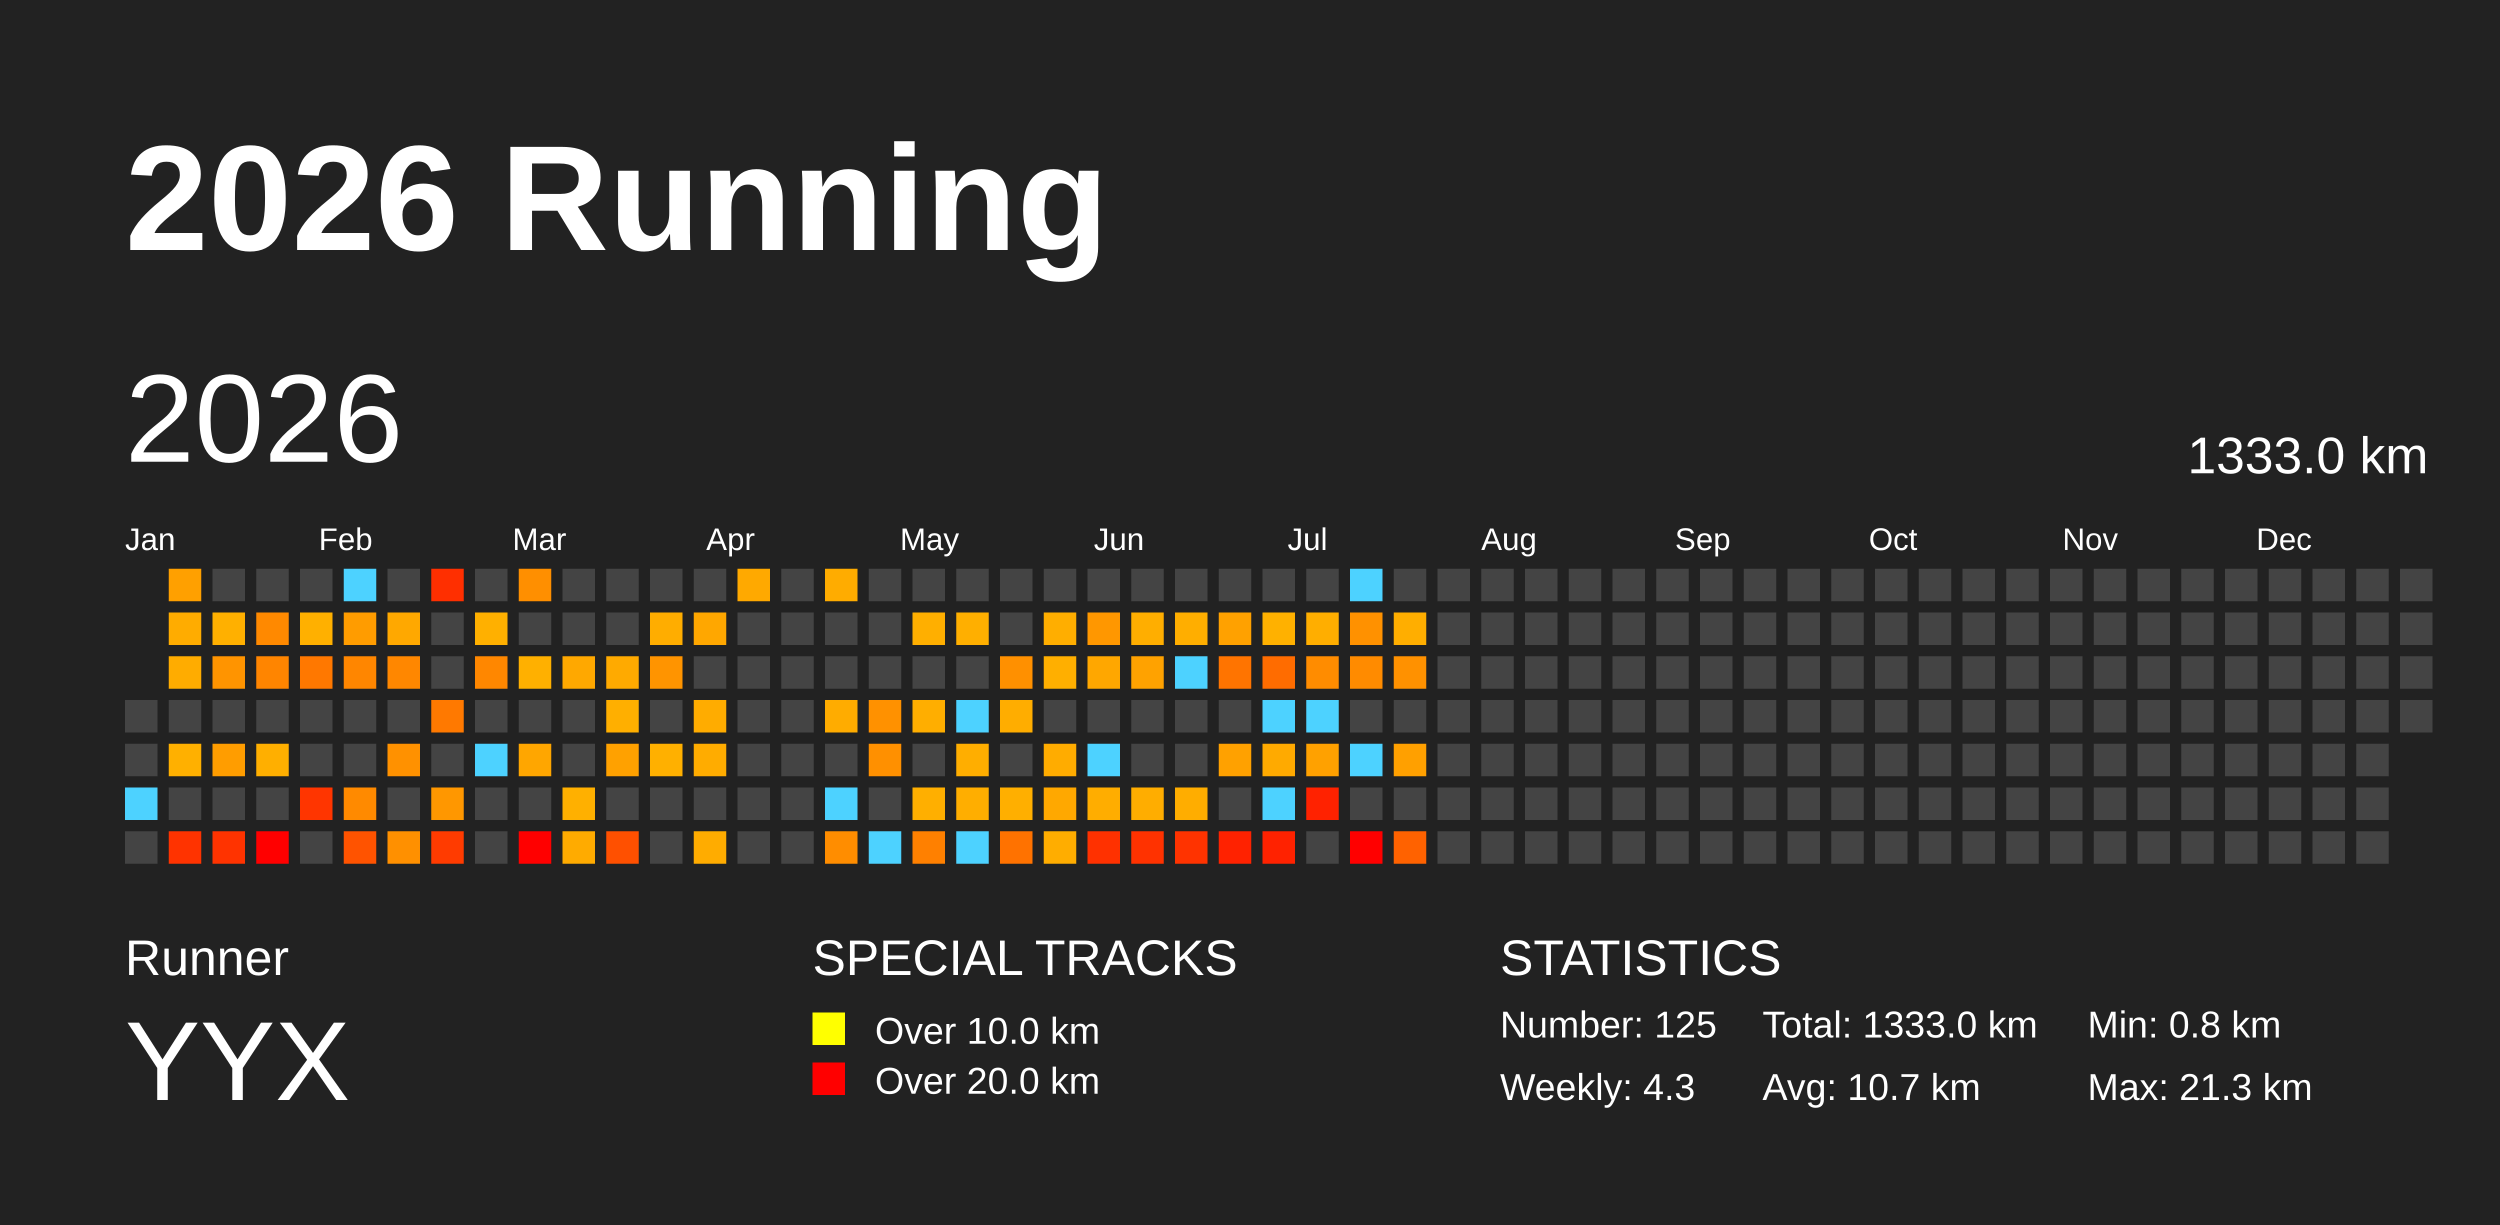
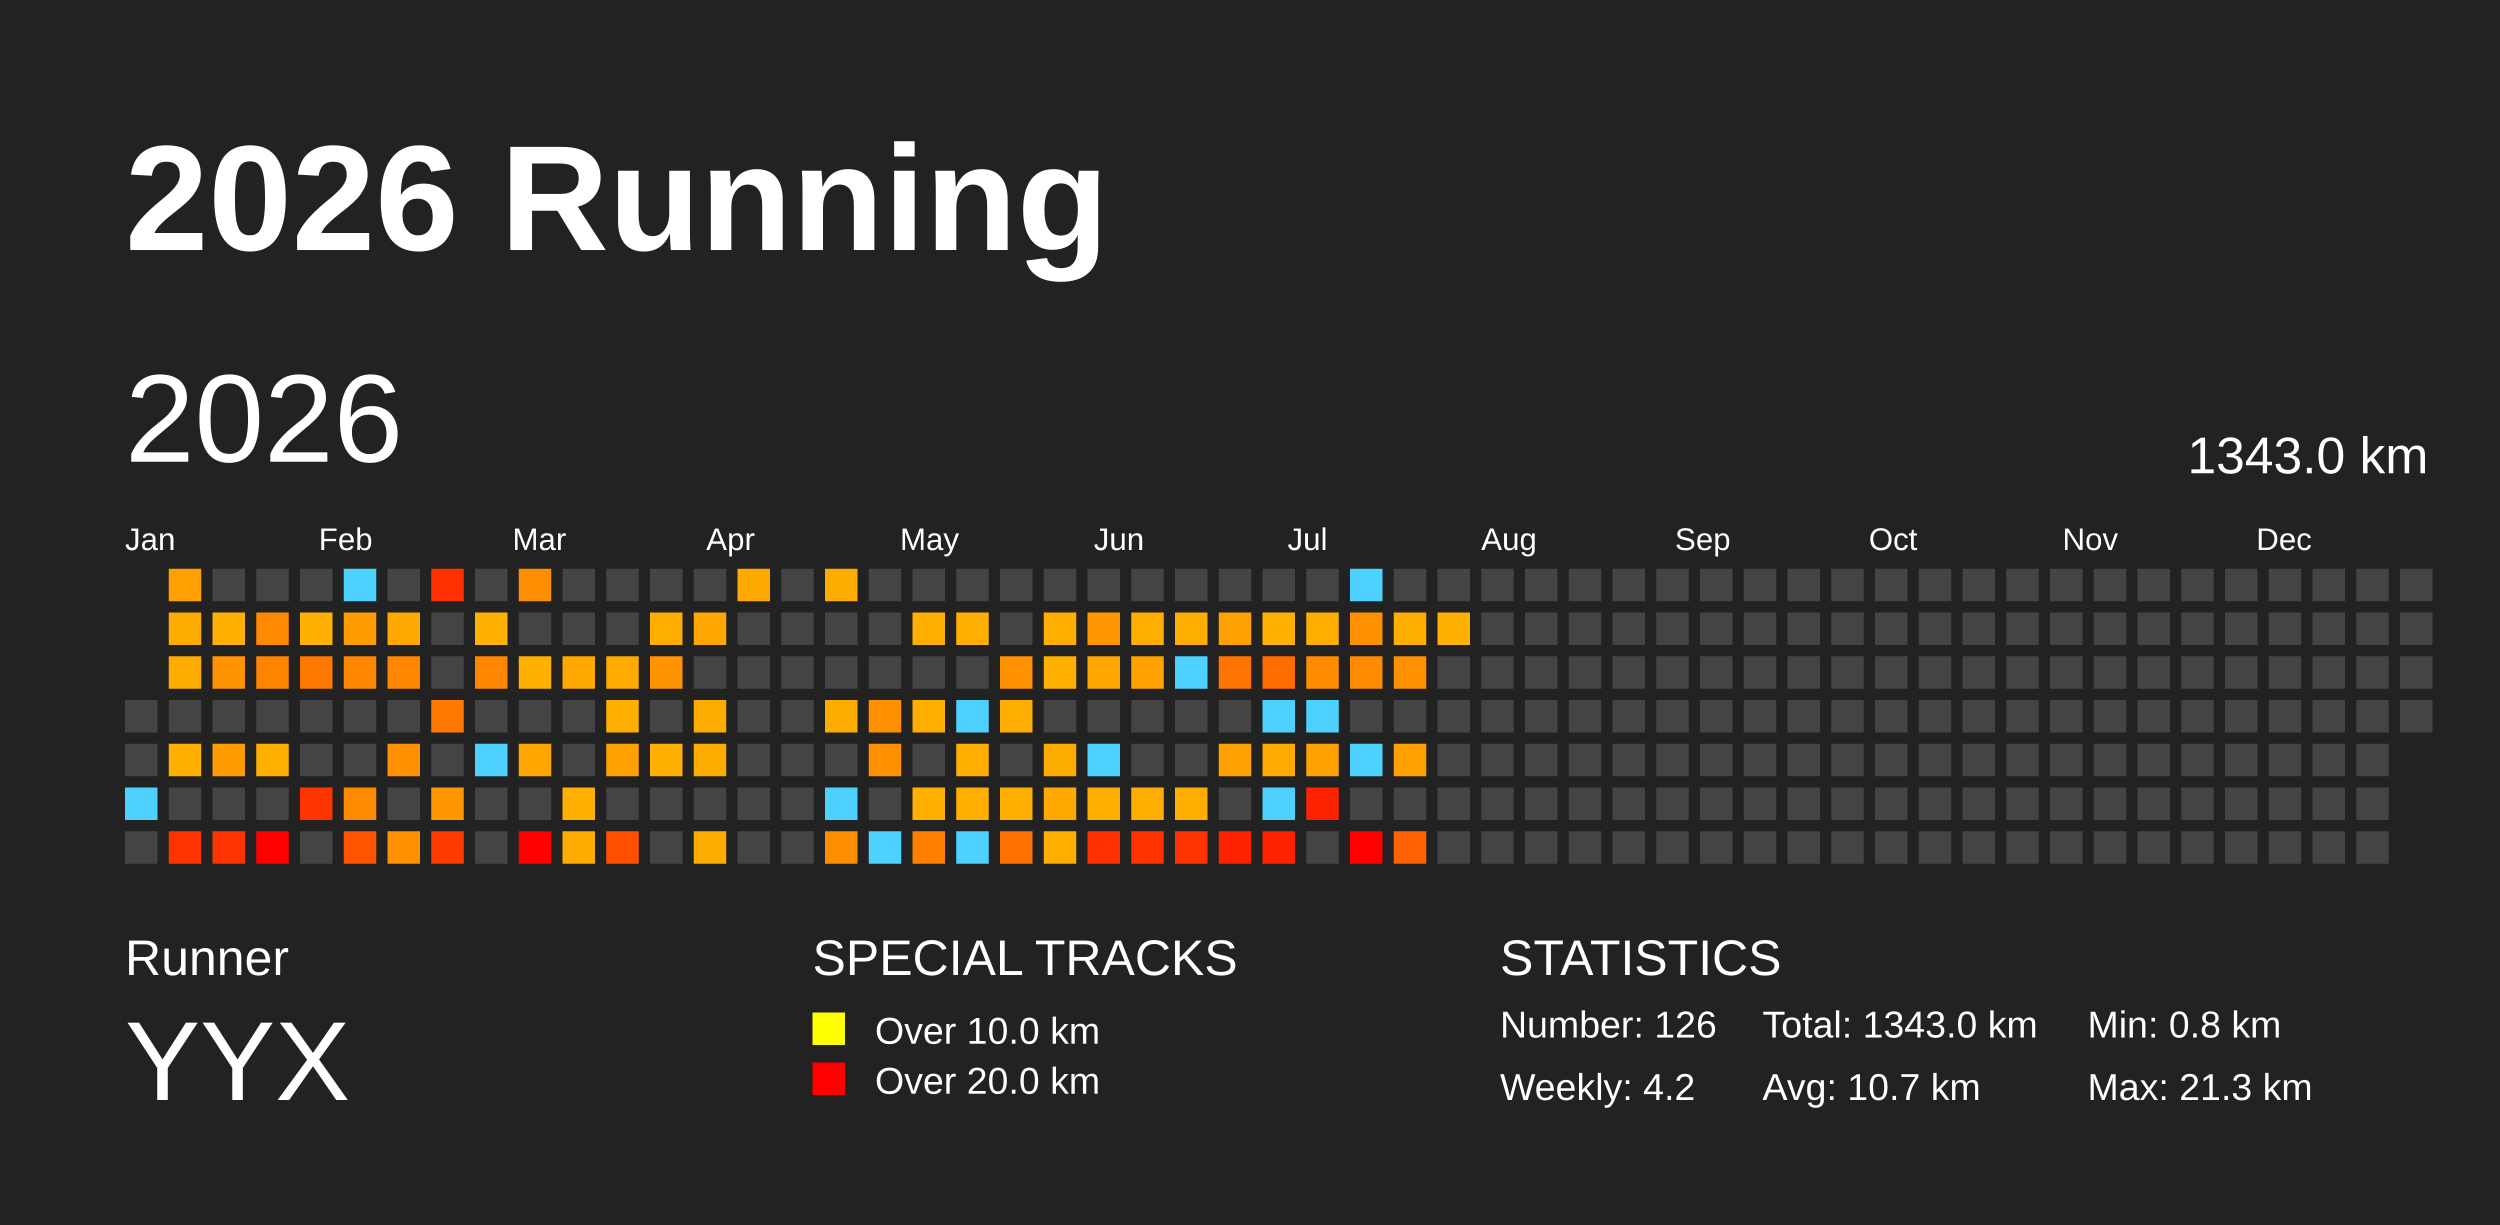
<svg xmlns="http://www.w3.org/2000/svg" baseProfile="full" height="98mm" version="1.1" viewBox="0,0,200,98" width="200mm">
  <defs />
  <rect fill="#222222" height="98" width="200" x="0" y="0" />
  <text fill="#FFFFFF" style="font-size:12px; font-family:Arial; font-weight:bold;" x="10" y="20">2026 Running</text>
  <text fill="#FFFFFF" style="font-size:4px; font-family:Arial" x="10" y="78">Runner</text>
  <text fill="#FFFFFF" style="font-size:9px; font-family:Arial" x="10" y="88">YYX</text>
  <text fill="#FFFFFF" style="font-size:4px; font-family:Arial" x="65" y="78">SPECIAL TRACKS</text>
  <rect fill="yellow" height="2.6" width="2.6" x="65" y="81" />
  <text fill="#FFFFFF" style="font-size:3px; font-family:Arial" x="70" y="83.5">Over 10.0 km</text>
  <rect fill="red" height="2.6" width="2.6" x="65" y="85" />
  <text fill="#FFFFFF" style="font-size:3px; font-family:Arial" x="70" y="87.5">Over 20.0 km</text>
  <text fill="#FFFFFF" style="font-size:4px; font-family:Arial" x="120" y="78">STATISTICS</text>
-   <text fill="#FFFFFF" style="font-size:3px; font-family:Arial" x="120" y="83">Number: 125</text>
-   <text fill="#FFFFFF" style="font-size:3px; font-family:Arial" x="120" y="88">Weekly: 4.3</text>
-   <text fill="#FFFFFF" style="font-size:3px; font-family:Arial" x="141" y="83">Total: 1333.0 km</text>
+   <text fill="#FFFFFF" style="font-size:3px; font-family:Arial" x="120" y="83">Number: 126</text>
+   <text fill="#FFFFFF" style="font-size:3px; font-family:Arial" x="120" y="88">Weekly: 4.2</text>
+   <text fill="#FFFFFF" style="font-size:3px; font-family:Arial" x="141" y="83">Total: 1343.0 km</text>
  <text fill="#FFFFFF" style="font-size:3px; font-family:Arial" x="141" y="88">Avg: 10.7 km</text>
  <text fill="#FFFFFF" style="font-size:3px; font-family:Arial" x="167" y="83">Min: 0.8 km</text>
  <text fill="#FFFFFF" style="font-size:3px; font-family:Arial" x="167" y="88">Max: 21.3 km</text>
  <text dominant-baseline="hanging" fill="#FFFFFF" style="font-size:10.0px; font-family:Arial;" x="10" y="30">2026</text>
-   <text dominant-baseline="hanging" fill="#FFFFFF" style="font-size:4.125px; font-family:Arial;" x="175" y="35">1333.0 km</text>
+   <text dominant-baseline="hanging" fill="#FFFFFF" style="font-size:4.125px; font-family:Arial;" x="175" y="35">1343.0 km</text>
  <text fill="#FFFFFF" style="font-size:2.5px; font-family:Arial" x="10.0" y="44">Jan</text>
  <text fill="#FFFFFF" style="font-size:2.5px; font-family:Arial" x="25.5" y="44">Feb</text>
  <text fill="#FFFFFF" style="font-size:2.5px; font-family:Arial" x="41.0" y="44">Mar</text>
  <text fill="#FFFFFF" style="font-size:2.5px; font-family:Arial" x="56.5" y="44">Apr</text>
  <text fill="#FFFFFF" style="font-size:2.5px; font-family:Arial" x="72.0" y="44">May</text>
  <text fill="#FFFFFF" style="font-size:2.5px; font-family:Arial" x="87.5" y="44">Jun</text>
  <text fill="#FFFFFF" style="font-size:2.5px; font-family:Arial" x="103.0" y="44">Jul</text>
  <text fill="#FFFFFF" style="font-size:2.5px; font-family:Arial" x="118.5" y="44">Aug</text>
  <text fill="#FFFFFF" style="font-size:2.5px; font-family:Arial" x="134.0" y="44">Sep</text>
  <text fill="#FFFFFF" style="font-size:2.5px; font-family:Arial" x="149.5" y="44">Oct</text>
  <text fill="#FFFFFF" style="font-size:2.5px; font-family:Arial" x="165.0" y="44">Nov</text>
  <text fill="#FFFFFF" style="font-size:2.5px; font-family:Arial" x="180.5" y="44">Dec</text>
  <rect fill="#444444" height="2.6" width="2.6" x="10.0" y="56.0" />
  <rect fill="#444444" height="2.6" width="2.6" x="10.0" y="59.5" />
  <rect fill="#4dd2ff" height="2.6" width="2.6" x="10.0" y="63.0" />
  <rect fill="#444444" height="2.6" width="2.6" x="10.0" y="66.5" />
  <rect fill="#ffa000" height="2.6" width="2.6" x="13.5" y="45.5" />
  <rect fill="#ffac00" height="2.6" width="2.6" x="13.5" y="49.0" />
  <rect fill="#ffac00" height="2.6" width="2.6" x="13.5" y="52.5" />
  <rect fill="#444444" height="2.6" width="2.6" x="13.5" y="56.0" />
  <rect fill="#ffb000" height="2.6" width="2.6" x="13.5" y="59.5" />
  <rect fill="#444444" height="2.6" width="2.6" x="13.5" y="63.0" />
  <rect fill="#ff3300" height="2.6" width="2.6" x="13.5" y="66.5" />
  <rect fill="#444444" height="2.6" width="2.6" x="17.0" y="45.5" />
  <rect fill="#ffb000" height="2.6" width="2.6" x="17.0" y="49.0" />
  <rect fill="#ff9400" height="2.6" width="2.6" x="17.0" y="52.5" />
  <rect fill="#444444" height="2.6" width="2.6" x="17.0" y="56.0" />
  <rect fill="#ff9d00" height="2.6" width="2.6" x="17.0" y="59.5" />
  <rect fill="#444444" height="2.6" width="2.6" x="17.0" y="63.0" />
  <rect fill="#ff3300" height="2.6" width="2.6" x="17.0" y="66.5" />
  <rect fill="#444444" height="2.6" width="2.6" x="20.5" y="45.5" />
  <rect fill="#ff8900" height="2.6" width="2.6" x="20.5" y="49.0" />
  <rect fill="#ff8500" height="2.6" width="2.6" x="20.5" y="52.5" />
  <rect fill="#444444" height="2.6" width="2.6" x="20.5" y="56.0" />
  <rect fill="#ffaf00" height="2.6" width="2.6" x="20.5" y="59.5" />
  <rect fill="#444444" height="2.6" width="2.6" x="20.5" y="63.0" />
  <rect fill="red" height="2.6" width="2.6" x="20.5" y="66.5" />
  <rect fill="#444444" height="2.6" width="2.6" x="24.0" y="45.5" />
  <rect fill="#ffb000" height="2.6" width="2.6" x="24.0" y="49.0" />
  <rect fill="#ff7800" height="2.6" width="2.6" x="24.0" y="52.5" />
  <rect fill="#444444" height="2.6" width="2.6" x="24.0" y="56.0" />
  <rect fill="#444444" height="2.6" width="2.6" x="24.0" y="59.5" />
  <rect fill="#ff3500" height="2.6" width="2.6" x="24.0" y="63.0" />
  <rect fill="#444444" height="2.6" width="2.6" x="24.0" y="66.5" />
  <rect fill="#4dd2ff" height="2.6" width="2.6" x="27.5" y="45.5" />
  <rect fill="#ff9c00" height="2.6" width="2.6" x="27.5" y="49.0" />
  <rect fill="#ff8600" height="2.6" width="2.6" x="27.5" y="52.5" />
  <rect fill="#444444" height="2.6" width="2.6" x="27.5" y="56.0" />
  <rect fill="#444444" height="2.6" width="2.6" x="27.5" y="59.5" />
  <rect fill="#ff8a00" height="2.6" width="2.6" x="27.5" y="63.0" />
  <rect fill="#ff5300" height="2.6" width="2.6" x="27.5" y="66.5" />
  <rect fill="#444444" height="2.6" width="2.6" x="31.0" y="45.5" />
  <rect fill="#ffa800" height="2.6" width="2.6" x="31.0" y="49.0" />
  <rect fill="#ff8700" height="2.6" width="2.6" x="31.0" y="52.5" />
  <rect fill="#444444" height="2.6" width="2.6" x="31.0" y="56.0" />
  <rect fill="#ff9100" height="2.6" width="2.6" x="31.0" y="59.5" />
  <rect fill="#444444" height="2.6" width="2.6" x="31.0" y="63.0" />
  <rect fill="#ff9000" height="2.6" width="2.6" x="31.0" y="66.5" />
  <rect fill="#ff2f00" height="2.6" width="2.6" x="34.5" y="45.5" />
  <rect fill="#444444" height="2.6" width="2.6" x="34.5" y="49.0" />
  <rect fill="#444444" height="2.6" width="2.6" x="34.5" y="52.5" />
  <rect fill="#ff7900" height="2.6" width="2.6" x="34.5" y="56.0" />
  <rect fill="#444444" height="2.6" width="2.6" x="34.5" y="59.5" />
  <rect fill="#ff9700" height="2.6" width="2.6" x="34.5" y="63.0" />
  <rect fill="#ff3b00" height="2.6" width="2.6" x="34.5" y="66.5" />
  <rect fill="#444444" height="2.6" width="2.6" x="38.0" y="45.5" />
  <rect fill="#ffb000" height="2.6" width="2.6" x="38.0" y="49.0" />
  <rect fill="#ff8700" height="2.6" width="2.6" x="38.0" y="52.5" />
  <rect fill="#444444" height="2.6" width="2.6" x="38.0" y="56.0" />
  <rect fill="#4dd2ff" height="2.6" width="2.6" x="38.0" y="59.5" />
  <rect fill="#444444" height="2.6" width="2.6" x="38.0" y="63.0" />
  <rect fill="#444444" height="2.6" width="2.6" x="38.0" y="66.5" />
  <rect fill="#ff8f00" height="2.6" width="2.6" x="41.5" y="45.5" />
  <rect fill="#444444" height="2.6" width="2.6" x="41.5" y="49.0" />
  <rect fill="#ffb000" height="2.6" width="2.6" x="41.5" y="52.5" />
  <rect fill="#444444" height="2.6" width="2.6" x="41.5" y="56.0" />
  <rect fill="#ffa600" height="2.6" width="2.6" x="41.5" y="59.5" />
  <rect fill="#444444" height="2.6" width="2.6" x="41.5" y="63.0" />
  <rect fill="red" height="2.6" width="2.6" x="41.5" y="66.5" />
  <rect fill="#444444" height="2.6" width="2.6" x="45.0" y="45.5" />
  <rect fill="#444444" height="2.6" width="2.6" x="45.0" y="49.0" />
  <rect fill="#ffa800" height="2.6" width="2.6" x="45.0" y="52.5" />
  <rect fill="#444444" height="2.6" width="2.6" x="45.0" y="56.0" />
  <rect fill="#444444" height="2.6" width="2.6" x="45.0" y="59.5" />
  <rect fill="#ffb000" height="2.6" width="2.6" x="45.0" y="63.0" />
  <rect fill="#ffab00" height="2.6" width="2.6" x="45.0" y="66.5" />
  <rect fill="#444444" height="2.6" width="2.6" x="48.5" y="45.5" />
  <rect fill="#444444" height="2.6" width="2.6" x="48.5" y="49.0" />
  <rect fill="#ffaa00" height="2.6" width="2.6" x="48.5" y="52.5" />
  <rect fill="#ffaf00" height="2.6" width="2.6" x="48.5" y="56.0" />
  <rect fill="#ffa100" height="2.6" width="2.6" x="48.5" y="59.5" />
  <rect fill="#444444" height="2.6" width="2.6" x="48.5" y="63.0" />
  <rect fill="#ff5000" height="2.6" width="2.6" x="48.5" y="66.5" />
  <rect fill="#444444" height="2.6" width="2.6" x="52.0" y="45.5" />
  <rect fill="#ffad00" height="2.6" width="2.6" x="52.0" y="49.0" />
  <rect fill="#ff9400" height="2.6" width="2.6" x="52.0" y="52.5" />
  <rect fill="#444444" height="2.6" width="2.6" x="52.0" y="56.0" />
  <rect fill="#ffb000" height="2.6" width="2.6" x="52.0" y="59.5" />
  <rect fill="#444444" height="2.6" width="2.6" x="52.0" y="63.0" />
  <rect fill="#444444" height="2.6" width="2.6" x="52.0" y="66.5" />
  <rect fill="#444444" height="2.6" width="2.6" x="55.5" y="45.5" />
  <rect fill="#ffa700" height="2.6" width="2.6" x="55.5" y="49.0" />
  <rect fill="#444444" height="2.6" width="2.6" x="55.5" y="52.5" />
  <rect fill="#ffac00" height="2.6" width="2.6" x="55.5" y="56.0" />
  <rect fill="#ffac00" height="2.6" width="2.6" x="55.5" y="59.5" />
  <rect fill="#444444" height="2.6" width="2.6" x="55.5" y="63.0" />
  <rect fill="#ffac00" height="2.6" width="2.6" x="55.5" y="66.5" />
  <rect fill="#ffa900" height="2.6" width="2.6" x="59.0" y="45.5" />
  <rect fill="#444444" height="2.6" width="2.6" x="59.0" y="49.0" />
  <rect fill="#444444" height="2.6" width="2.6" x="59.0" y="52.5" />
  <rect fill="#444444" height="2.6" width="2.6" x="59.0" y="56.0" />
  <rect fill="#444444" height="2.6" width="2.6" x="59.0" y="59.5" />
  <rect fill="#444444" height="2.6" width="2.6" x="59.0" y="63.0" />
  <rect fill="#444444" height="2.6" width="2.6" x="59.0" y="66.5" />
  <rect fill="#444444" height="2.6" width="2.6" x="62.5" y="45.5" />
  <rect fill="#444444" height="2.6" width="2.6" x="62.5" y="49.0" />
  <rect fill="#444444" height="2.6" width="2.6" x="62.5" y="52.5" />
  <rect fill="#444444" height="2.6" width="2.6" x="62.5" y="56.0" />
  <rect fill="#444444" height="2.6" width="2.6" x="62.5" y="59.5" />
  <rect fill="#444444" height="2.6" width="2.6" x="62.5" y="63.0" />
  <rect fill="#444444" height="2.6" width="2.6" x="62.5" y="66.5" />
  <rect fill="#ffac00" height="2.6" width="2.6" x="66.0" y="45.5" />
  <rect fill="#444444" height="2.6" width="2.6" x="66.0" y="49.0" />
  <rect fill="#444444" height="2.6" width="2.6" x="66.0" y="52.5" />
  <rect fill="#ffac00" height="2.6" width="2.6" x="66.0" y="56.0" />
  <rect fill="#444444" height="2.6" width="2.6" x="66.0" y="59.5" />
  <rect fill="#4dd2ff" height="2.6" width="2.6" x="66.0" y="63.0" />
  <rect fill="#ff8d00" height="2.6" width="2.6" x="66.0" y="66.5" />
  <rect fill="#444444" height="2.6" width="2.6" x="69.5" y="45.5" />
  <rect fill="#444444" height="2.6" width="2.6" x="69.5" y="49.0" />
  <rect fill="#444444" height="2.6" width="2.6" x="69.5" y="52.5" />
  <rect fill="#ff9100" height="2.6" width="2.6" x="69.5" y="56.0" />
  <rect fill="#ff9000" height="2.6" width="2.6" x="69.5" y="59.5" />
  <rect fill="#444444" height="2.6" width="2.6" x="69.5" y="63.0" />
  <rect fill="#4dd2ff" height="2.6" width="2.6" x="69.5" y="66.5" />
  <rect fill="#444444" height="2.6" width="2.6" x="73.0" y="45.5" />
  <rect fill="#ffaf00" height="2.6" width="2.6" x="73.0" y="49.0" />
  <rect fill="#444444" height="2.6" width="2.6" x="73.0" y="52.5" />
  <rect fill="#ffae00" height="2.6" width="2.6" x="73.0" y="56.0" />
  <rect fill="#444444" height="2.6" width="2.6" x="73.0" y="59.5" />
  <rect fill="#ffaf00" height="2.6" width="2.6" x="73.0" y="63.0" />
  <rect fill="#ff8000" height="2.6" width="2.6" x="73.0" y="66.5" />
  <rect fill="#444444" height="2.6" width="2.6" x="76.5" y="45.5" />
  <rect fill="#ffaf00" height="2.6" width="2.6" x="76.5" y="49.0" />
  <rect fill="#444444" height="2.6" width="2.6" x="76.5" y="52.5" />
  <rect fill="#4dd2ff" height="2.6" width="2.6" x="76.5" y="56.0" />
  <rect fill="#ffae00" height="2.6" width="2.6" x="76.5" y="59.5" />
  <rect fill="#ffae00" height="2.6" width="2.6" x="76.5" y="63.0" />
  <rect fill="#4dd2ff" height="2.6" width="2.6" x="76.5" y="66.5" />
  <rect fill="#444444" height="2.6" width="2.6" x="80.0" y="45.5" />
  <rect fill="#444444" height="2.6" width="2.6" x="80.0" y="49.0" />
  <rect fill="#ff9000" height="2.6" width="2.6" x="80.0" y="52.5" />
  <rect fill="#ffad00" height="2.6" width="2.6" x="80.0" y="56.0" />
  <rect fill="#444444" height="2.6" width="2.6" x="80.0" y="59.5" />
  <rect fill="#ffaf00" height="2.6" width="2.6" x="80.0" y="63.0" />
  <rect fill="#ff7200" height="2.6" width="2.6" x="80.0" y="66.5" />
  <rect fill="#444444" height="2.6" width="2.6" x="83.5" y="45.5" />
  <rect fill="#ffae00" height="2.6" width="2.6" x="83.5" y="49.0" />
  <rect fill="#ffaf00" height="2.6" width="2.6" x="83.5" y="52.5" />
  <rect fill="#444444" height="2.6" width="2.6" x="83.5" y="56.0" />
  <rect fill="#ffac00" height="2.6" width="2.6" x="83.5" y="59.5" />
  <rect fill="#ffa800" height="2.6" width="2.6" x="83.5" y="63.0" />
  <rect fill="#ffad00" height="2.6" width="2.6" x="83.5" y="66.5" />
  <rect fill="#444444" height="2.6" width="2.6" x="87.0" y="45.5" />
  <rect fill="#ff9700" height="2.6" width="2.6" x="87.0" y="49.0" />
  <rect fill="#ffa700" height="2.6" width="2.6" x="87.0" y="52.5" />
  <rect fill="#444444" height="2.6" width="2.6" x="87.0" y="56.0" />
  <rect fill="#4dd2ff" height="2.6" width="2.6" x="87.0" y="59.5" />
  <rect fill="#ffad00" height="2.6" width="2.6" x="87.0" y="63.0" />
  <rect fill="#ff3100" height="2.6" width="2.6" x="87.0" y="66.5" />
  <rect fill="#444444" height="2.6" width="2.6" x="90.5" y="45.5" />
  <rect fill="#ffae00" height="2.6" width="2.6" x="90.5" y="49.0" />
  <rect fill="#ffa200" height="2.6" width="2.6" x="90.5" y="52.5" />
  <rect fill="#444444" height="2.6" width="2.6" x="90.5" y="56.0" />
  <rect fill="#444444" height="2.6" width="2.6" x="90.5" y="59.5" />
  <rect fill="#ffad00" height="2.6" width="2.6" x="90.5" y="63.0" />
  <rect fill="#ff3200" height="2.6" width="2.6" x="90.5" y="66.5" />
  <rect fill="#444444" height="2.6" width="2.6" x="94.0" y="45.5" />
  <rect fill="#ffae00" height="2.6" width="2.6" x="94.0" y="49.0" />
  <rect fill="#4dd2ff" height="2.6" width="2.6" x="94.0" y="52.5" />
  <rect fill="#444444" height="2.6" width="2.6" x="94.0" y="56.0" />
  <rect fill="#444444" height="2.6" width="2.6" x="94.0" y="59.5" />
  <rect fill="#ffad00" height="2.6" width="2.6" x="94.0" y="63.0" />
  <rect fill="#ff3300" height="2.6" width="2.6" x="94.0" y="66.5" />
  <rect fill="#444444" height="2.6" width="2.6" x="97.5" y="45.5" />
  <rect fill="#ffa100" height="2.6" width="2.6" x="97.5" y="49.0" />
  <rect fill="#ff7400" height="2.6" width="2.6" x="97.5" y="52.5" />
  <rect fill="#444444" height="2.6" width="2.6" x="97.5" y="56.0" />
  <rect fill="#ffa100" height="2.6" width="2.6" x="97.5" y="59.5" />
  <rect fill="#444444" height="2.6" width="2.6" x="97.5" y="63.0" />
  <rect fill="#ff2200" height="2.6" width="2.6" x="97.5" y="66.5" />
  <rect fill="#444444" height="2.6" width="2.6" x="101.0" y="45.5" />
  <rect fill="#ffb100" height="2.6" width="2.6" x="101.0" y="49.0" />
  <rect fill="#ff6c00" height="2.6" width="2.6" x="101.0" y="52.5" />
  <rect fill="#4dd2ff" height="2.6" width="2.6" x="101.0" y="56.0" />
  <rect fill="#ffaa00" height="2.6" width="2.6" x="101.0" y="59.5" />
  <rect fill="#4dd2ff" height="2.6" width="2.6" x="101.0" y="63.0" />
  <rect fill="#ff2200" height="2.6" width="2.6" x="101.0" y="66.5" />
  <rect fill="#444444" height="2.6" width="2.6" x="104.5" y="45.5" />
  <rect fill="#ffae00" height="2.6" width="2.6" x="104.5" y="49.0" />
  <rect fill="#ff8c00" height="2.6" width="2.6" x="104.5" y="52.5" />
  <rect fill="#4dd2ff" height="2.6" width="2.6" x="104.5" y="56.0" />
  <rect fill="#ffa100" height="2.6" width="2.6" x="104.5" y="59.5" />
  <rect fill="#ff2200" height="2.6" width="2.6" x="104.5" y="63.0" />
  <rect fill="#444444" height="2.6" width="2.6" x="104.5" y="66.5" />
  <rect fill="#4dd2ff" height="2.6" width="2.6" x="108.0" y="45.5" />
  <rect fill="#ff9100" height="2.6" width="2.6" x="108.0" y="49.0" />
  <rect fill="#ff8b00" height="2.6" width="2.6" x="108.0" y="52.5" />
  <rect fill="#444444" height="2.6" width="2.6" x="108.0" y="56.0" />
  <rect fill="#4dd2ff" height="2.6" width="2.6" x="108.0" y="59.5" />
  <rect fill="#444444" height="2.6" width="2.6" x="108.0" y="63.0" />
  <rect fill="red" height="2.6" width="2.6" x="108.0" y="66.5" />
  <rect fill="#444444" height="2.6" width="2.6" x="111.5" y="45.5" />
  <rect fill="#ffae00" height="2.6" width="2.6" x="111.5" y="49.0" />
  <rect fill="#ff9100" height="2.6" width="2.6" x="111.5" y="52.5" />
  <rect fill="#444444" height="2.6" width="2.6" x="111.5" y="56.0" />
  <rect fill="#ffa000" height="2.6" width="2.6" x="111.5" y="59.5" />
  <rect fill="#444444" height="2.6" width="2.6" x="111.5" y="63.0" />
  <rect fill="#ff6200" height="2.6" width="2.6" x="111.5" y="66.5" />
  <rect fill="#444444" height="2.6" width="2.6" x="115.0" y="45.5" />
-   <rect fill="#444444" height="2.6" width="2.6" x="115.0" y="49.0" />
+   <rect fill="#ffb000" height="2.6" width="2.6" x="115.0" y="49.0" />
  <rect fill="#444444" height="2.6" width="2.6" x="115.0" y="52.5" />
  <rect fill="#444444" height="2.6" width="2.6" x="115.0" y="56.0" />
  <rect fill="#444444" height="2.6" width="2.6" x="115.0" y="59.5" />
  <rect fill="#444444" height="2.6" width="2.6" x="115.0" y="63.0" />
  <rect fill="#444444" height="2.6" width="2.6" x="115.0" y="66.5" />
  <rect fill="#444444" height="2.6" width="2.6" x="118.5" y="45.5" />
  <rect fill="#444444" height="2.6" width="2.6" x="118.5" y="49.0" />
  <rect fill="#444444" height="2.6" width="2.6" x="118.5" y="52.5" />
  <rect fill="#444444" height="2.6" width="2.6" x="118.5" y="56.0" />
  <rect fill="#444444" height="2.6" width="2.6" x="118.5" y="59.5" />
  <rect fill="#444444" height="2.6" width="2.6" x="118.5" y="63.0" />
  <rect fill="#444444" height="2.6" width="2.6" x="118.5" y="66.5" />
  <rect fill="#444444" height="2.6" width="2.6" x="122.0" y="45.5" />
  <rect fill="#444444" height="2.6" width="2.6" x="122.0" y="49.0" />
  <rect fill="#444444" height="2.6" width="2.6" x="122.0" y="52.5" />
  <rect fill="#444444" height="2.6" width="2.6" x="122.0" y="56.0" />
  <rect fill="#444444" height="2.6" width="2.6" x="122.0" y="59.5" />
  <rect fill="#444444" height="2.6" width="2.6" x="122.0" y="63.0" />
  <rect fill="#444444" height="2.6" width="2.6" x="122.0" y="66.5" />
  <rect fill="#444444" height="2.6" width="2.6" x="125.5" y="45.5" />
  <rect fill="#444444" height="2.6" width="2.6" x="125.5" y="49.0" />
  <rect fill="#444444" height="2.6" width="2.6" x="125.5" y="52.5" />
  <rect fill="#444444" height="2.6" width="2.6" x="125.5" y="56.0" />
  <rect fill="#444444" height="2.6" width="2.6" x="125.5" y="59.5" />
  <rect fill="#444444" height="2.6" width="2.6" x="125.5" y="63.0" />
  <rect fill="#444444" height="2.6" width="2.6" x="125.5" y="66.5" />
  <rect fill="#444444" height="2.6" width="2.6" x="129.0" y="45.5" />
  <rect fill="#444444" height="2.6" width="2.6" x="129.0" y="49.0" />
  <rect fill="#444444" height="2.6" width="2.6" x="129.0" y="52.5" />
  <rect fill="#444444" height="2.6" width="2.6" x="129.0" y="56.0" />
  <rect fill="#444444" height="2.6" width="2.6" x="129.0" y="59.5" />
  <rect fill="#444444" height="2.6" width="2.6" x="129.0" y="63.0" />
  <rect fill="#444444" height="2.6" width="2.6" x="129.0" y="66.5" />
  <rect fill="#444444" height="2.6" width="2.6" x="132.5" y="45.5" />
  <rect fill="#444444" height="2.6" width="2.6" x="132.5" y="49.0" />
  <rect fill="#444444" height="2.6" width="2.6" x="132.5" y="52.5" />
  <rect fill="#444444" height="2.6" width="2.6" x="132.5" y="56.0" />
  <rect fill="#444444" height="2.6" width="2.6" x="132.5" y="59.5" />
  <rect fill="#444444" height="2.6" width="2.6" x="132.5" y="63.0" />
  <rect fill="#444444" height="2.6" width="2.6" x="132.5" y="66.5" />
  <rect fill="#444444" height="2.6" width="2.6" x="136.0" y="45.5" />
  <rect fill="#444444" height="2.6" width="2.6" x="136.0" y="49.0" />
  <rect fill="#444444" height="2.6" width="2.6" x="136.0" y="52.5" />
  <rect fill="#444444" height="2.6" width="2.6" x="136.0" y="56.0" />
  <rect fill="#444444" height="2.6" width="2.6" x="136.0" y="59.5" />
  <rect fill="#444444" height="2.6" width="2.6" x="136.0" y="63.0" />
  <rect fill="#444444" height="2.6" width="2.6" x="136.0" y="66.5" />
  <rect fill="#444444" height="2.6" width="2.6" x="139.5" y="45.5" />
  <rect fill="#444444" height="2.6" width="2.6" x="139.5" y="49.0" />
  <rect fill="#444444" height="2.6" width="2.6" x="139.5" y="52.5" />
  <rect fill="#444444" height="2.6" width="2.6" x="139.5" y="56.0" />
  <rect fill="#444444" height="2.6" width="2.6" x="139.5" y="59.5" />
  <rect fill="#444444" height="2.6" width="2.6" x="139.5" y="63.0" />
  <rect fill="#444444" height="2.6" width="2.6" x="139.5" y="66.5" />
  <rect fill="#444444" height="2.6" width="2.6" x="143.0" y="45.5" />
  <rect fill="#444444" height="2.6" width="2.6" x="143.0" y="49.0" />
  <rect fill="#444444" height="2.6" width="2.6" x="143.0" y="52.5" />
  <rect fill="#444444" height="2.6" width="2.6" x="143.0" y="56.0" />
  <rect fill="#444444" height="2.6" width="2.6" x="143.0" y="59.5" />
  <rect fill="#444444" height="2.6" width="2.6" x="143.0" y="63.0" />
  <rect fill="#444444" height="2.6" width="2.6" x="143.0" y="66.5" />
  <rect fill="#444444" height="2.6" width="2.6" x="146.5" y="45.5" />
  <rect fill="#444444" height="2.6" width="2.6" x="146.5" y="49.0" />
  <rect fill="#444444" height="2.6" width="2.6" x="146.5" y="52.5" />
  <rect fill="#444444" height="2.6" width="2.6" x="146.5" y="56.0" />
  <rect fill="#444444" height="2.6" width="2.6" x="146.5" y="59.5" />
  <rect fill="#444444" height="2.6" width="2.6" x="146.5" y="63.0" />
  <rect fill="#444444" height="2.6" width="2.6" x="146.5" y="66.5" />
  <rect fill="#444444" height="2.6" width="2.6" x="150.0" y="45.5" />
  <rect fill="#444444" height="2.6" width="2.6" x="150.0" y="49.0" />
  <rect fill="#444444" height="2.6" width="2.6" x="150.0" y="52.5" />
  <rect fill="#444444" height="2.6" width="2.6" x="150.0" y="56.0" />
  <rect fill="#444444" height="2.6" width="2.6" x="150.0" y="59.5" />
  <rect fill="#444444" height="2.6" width="2.6" x="150.0" y="63.0" />
  <rect fill="#444444" height="2.6" width="2.6" x="150.0" y="66.5" />
  <rect fill="#444444" height="2.6" width="2.6" x="153.5" y="45.5" />
  <rect fill="#444444" height="2.6" width="2.6" x="153.5" y="49.0" />
  <rect fill="#444444" height="2.6" width="2.6" x="153.5" y="52.5" />
  <rect fill="#444444" height="2.6" width="2.6" x="153.5" y="56.0" />
  <rect fill="#444444" height="2.6" width="2.6" x="153.5" y="59.5" />
  <rect fill="#444444" height="2.6" width="2.6" x="153.5" y="63.0" />
  <rect fill="#444444" height="2.6" width="2.6" x="153.5" y="66.5" />
  <rect fill="#444444" height="2.6" width="2.6" x="157.0" y="45.5" />
  <rect fill="#444444" height="2.6" width="2.6" x="157.0" y="49.0" />
  <rect fill="#444444" height="2.6" width="2.6" x="157.0" y="52.5" />
  <rect fill="#444444" height="2.6" width="2.6" x="157.0" y="56.0" />
  <rect fill="#444444" height="2.6" width="2.6" x="157.0" y="59.5" />
  <rect fill="#444444" height="2.6" width="2.6" x="157.0" y="63.0" />
  <rect fill="#444444" height="2.6" width="2.6" x="157.0" y="66.5" />
  <rect fill="#444444" height="2.6" width="2.6" x="160.5" y="45.5" />
  <rect fill="#444444" height="2.6" width="2.6" x="160.5" y="49.0" />
  <rect fill="#444444" height="2.6" width="2.6" x="160.5" y="52.5" />
  <rect fill="#444444" height="2.6" width="2.6" x="160.5" y="56.0" />
  <rect fill="#444444" height="2.6" width="2.6" x="160.5" y="59.5" />
  <rect fill="#444444" height="2.6" width="2.6" x="160.5" y="63.0" />
  <rect fill="#444444" height="2.6" width="2.6" x="160.5" y="66.5" />
  <rect fill="#444444" height="2.6" width="2.6" x="164.0" y="45.5" />
  <rect fill="#444444" height="2.6" width="2.6" x="164.0" y="49.0" />
  <rect fill="#444444" height="2.6" width="2.6" x="164.0" y="52.5" />
  <rect fill="#444444" height="2.6" width="2.6" x="164.0" y="56.0" />
  <rect fill="#444444" height="2.6" width="2.6" x="164.0" y="59.5" />
  <rect fill="#444444" height="2.6" width="2.6" x="164.0" y="63.0" />
  <rect fill="#444444" height="2.6" width="2.6" x="164.0" y="66.5" />
  <rect fill="#444444" height="2.6" width="2.6" x="167.5" y="45.5" />
  <rect fill="#444444" height="2.6" width="2.6" x="167.5" y="49.0" />
  <rect fill="#444444" height="2.6" width="2.6" x="167.5" y="52.5" />
  <rect fill="#444444" height="2.6" width="2.6" x="167.5" y="56.0" />
  <rect fill="#444444" height="2.6" width="2.6" x="167.5" y="59.5" />
  <rect fill="#444444" height="2.6" width="2.6" x="167.5" y="63.0" />
  <rect fill="#444444" height="2.6" width="2.6" x="167.5" y="66.5" />
  <rect fill="#444444" height="2.6" width="2.6" x="171.0" y="45.5" />
  <rect fill="#444444" height="2.6" width="2.6" x="171.0" y="49.0" />
  <rect fill="#444444" height="2.6" width="2.6" x="171.0" y="52.5" />
  <rect fill="#444444" height="2.6" width="2.6" x="171.0" y="56.0" />
  <rect fill="#444444" height="2.6" width="2.6" x="171.0" y="59.5" />
  <rect fill="#444444" height="2.6" width="2.6" x="171.0" y="63.0" />
  <rect fill="#444444" height="2.6" width="2.6" x="171.0" y="66.5" />
  <rect fill="#444444" height="2.6" width="2.6" x="174.5" y="45.5" />
  <rect fill="#444444" height="2.6" width="2.6" x="174.5" y="49.0" />
  <rect fill="#444444" height="2.6" width="2.6" x="174.5" y="52.5" />
  <rect fill="#444444" height="2.6" width="2.6" x="174.5" y="56.0" />
  <rect fill="#444444" height="2.6" width="2.6" x="174.5" y="59.5" />
  <rect fill="#444444" height="2.6" width="2.6" x="174.5" y="63.0" />
  <rect fill="#444444" height="2.6" width="2.6" x="174.5" y="66.5" />
  <rect fill="#444444" height="2.6" width="2.6" x="178.0" y="45.5" />
  <rect fill="#444444" height="2.6" width="2.6" x="178.0" y="49.0" />
  <rect fill="#444444" height="2.6" width="2.6" x="178.0" y="52.5" />
  <rect fill="#444444" height="2.6" width="2.6" x="178.0" y="56.0" />
  <rect fill="#444444" height="2.6" width="2.6" x="178.0" y="59.5" />
  <rect fill="#444444" height="2.6" width="2.6" x="178.0" y="63.0" />
  <rect fill="#444444" height="2.6" width="2.6" x="178.0" y="66.5" />
  <rect fill="#444444" height="2.6" width="2.6" x="181.5" y="45.5" />
  <rect fill="#444444" height="2.6" width="2.6" x="181.5" y="49.0" />
  <rect fill="#444444" height="2.6" width="2.6" x="181.5" y="52.5" />
  <rect fill="#444444" height="2.6" width="2.6" x="181.5" y="56.0" />
  <rect fill="#444444" height="2.6" width="2.6" x="181.5" y="59.5" />
  <rect fill="#444444" height="2.6" width="2.6" x="181.5" y="63.0" />
  <rect fill="#444444" height="2.6" width="2.6" x="181.5" y="66.5" />
  <rect fill="#444444" height="2.6" width="2.6" x="185.0" y="45.5" />
  <rect fill="#444444" height="2.6" width="2.6" x="185.0" y="49.0" />
  <rect fill="#444444" height="2.6" width="2.6" x="185.0" y="52.5" />
  <rect fill="#444444" height="2.6" width="2.6" x="185.0" y="56.0" />
  <rect fill="#444444" height="2.6" width="2.6" x="185.0" y="59.5" />
  <rect fill="#444444" height="2.6" width="2.6" x="185.0" y="63.0" />
  <rect fill="#444444" height="2.6" width="2.6" x="185.0" y="66.5" />
  <rect fill="#444444" height="2.6" width="2.6" x="188.5" y="45.5" />
  <rect fill="#444444" height="2.6" width="2.6" x="188.5" y="49.0" />
  <rect fill="#444444" height="2.6" width="2.6" x="188.5" y="52.5" />
  <rect fill="#444444" height="2.6" width="2.6" x="188.5" y="56.0" />
  <rect fill="#444444" height="2.6" width="2.6" x="188.5" y="59.5" />
  <rect fill="#444444" height="2.6" width="2.6" x="188.5" y="63.0" />
  <rect fill="#444444" height="2.6" width="2.6" x="188.5" y="66.5" />
  <rect fill="#444444" height="2.6" width="2.6" x="192.0" y="45.5" />
  <rect fill="#444444" height="2.6" width="2.6" x="192.0" y="49.0" />
  <rect fill="#444444" height="2.6" width="2.6" x="192.0" y="52.5" />
  <rect fill="#444444" height="2.6" width="2.6" x="192.0" y="56.0" />
</svg>
